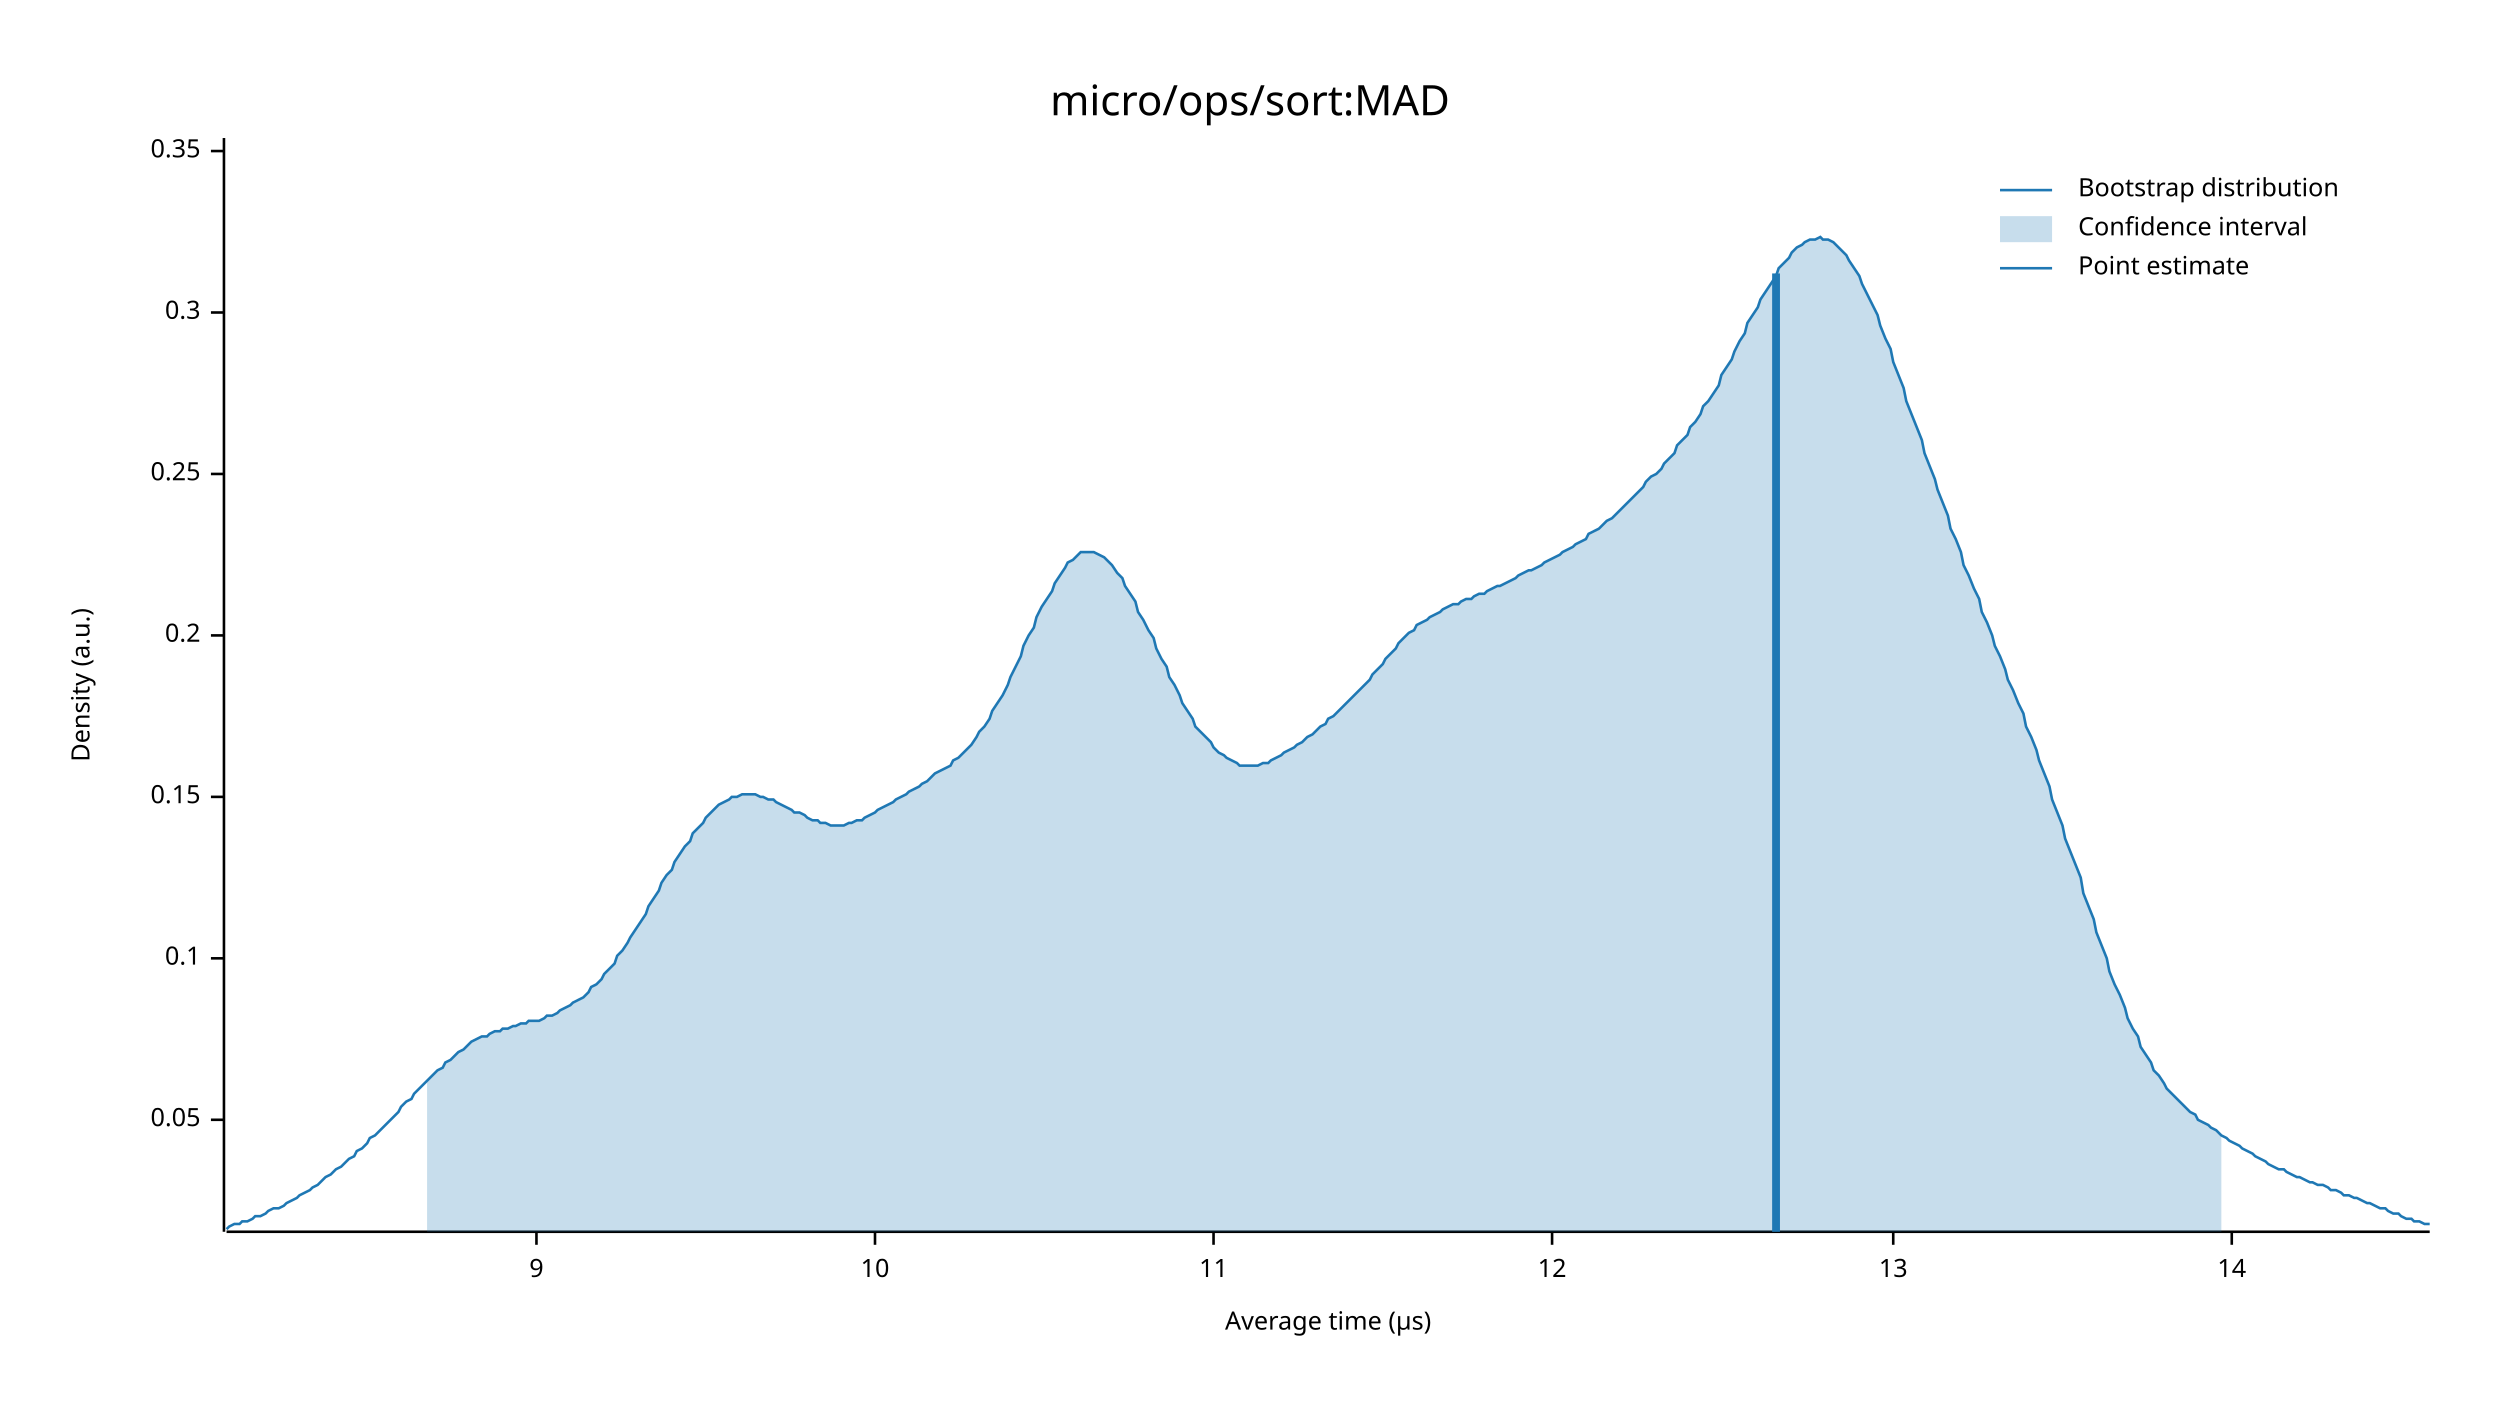
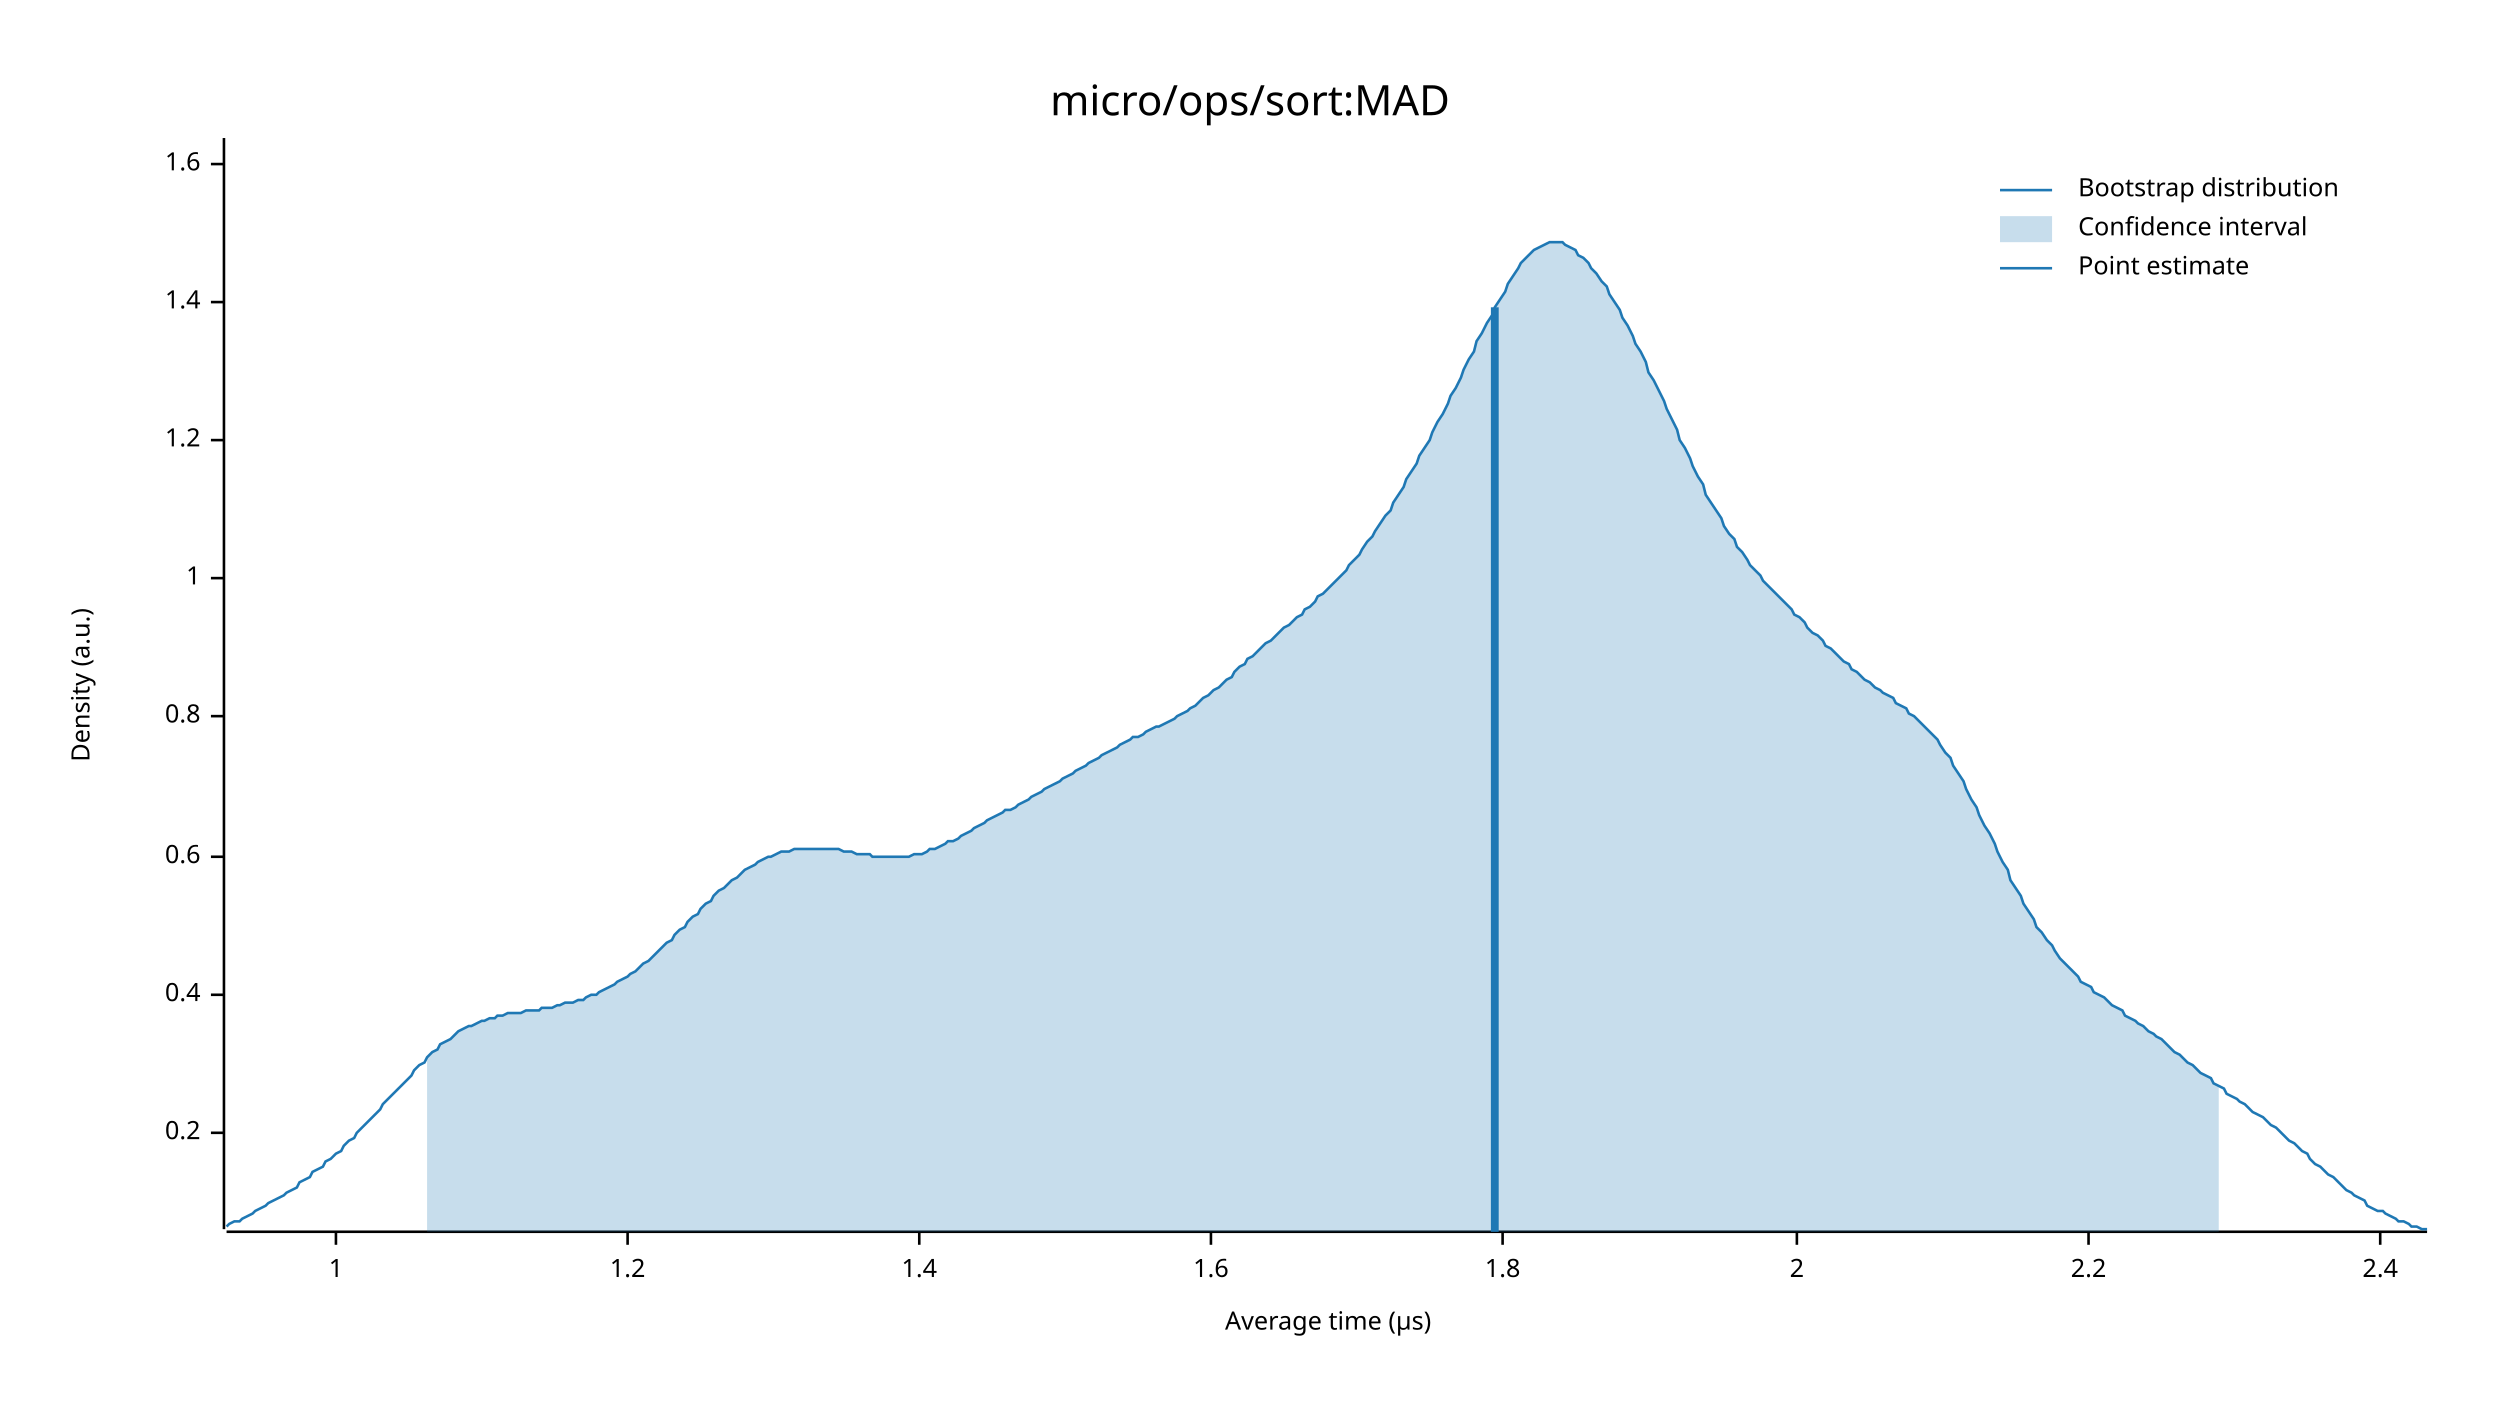
<svg xmlns="http://www.w3.org/2000/svg" width="960" height="540" viewBox="0 0 960 540">
  <text x="480" y="32" dy="0.76em" text-anchor="middle" font-family="sans-serif" font-size="16.129" opacity="1" fill="#000000">
micro/ops/sort:MAD
</text>
  <text x="27" y="263" dy="0.76em" text-anchor="middle" font-family="sans-serif" font-size="9.677" opacity="1" fill="#000000" transform="rotate(270, 27, 263)">
Density (a.u.)
</text>
  <text x="510" y="513" dy="-0.5ex" text-anchor="middle" font-family="sans-serif" font-size="9.677" opacity="1" fill="#000000">
Average time (µs)
</text>
-   <polyline fill="none" opacity="1" stroke="#000000" stroke-width="1" points="86,53 86,473 " />
-   <text x="77" y="430" dy="0.5ex" text-anchor="end" font-family="sans-serif" font-size="9.677" opacity="1" fill="#000000">
- 0.05
- </text>
-   <polyline fill="none" opacity="1" stroke="#000000" stroke-width="1" points="81,430 86,430 " />
-   <text x="77" y="368" dy="0.5ex" text-anchor="end" font-family="sans-serif" font-size="9.677" opacity="1" fill="#000000">
- 0.1
- </text>
-   <polyline fill="none" opacity="1" stroke="#000000" stroke-width="1" points="81,368 86,368 " />
-   <text x="77" y="306" dy="0.5ex" text-anchor="end" font-family="sans-serif" font-size="9.677" opacity="1" fill="#000000">
- 0.15
- </text>
-   <polyline fill="none" opacity="1" stroke="#000000" stroke-width="1" points="81,306 86,306 " />
-   <text x="77" y="244" dy="0.5ex" text-anchor="end" font-family="sans-serif" font-size="9.677" opacity="1" fill="#000000">
+   <polyline fill="none" opacity="1" stroke="#000000" stroke-width="1" points="86,53 86,472 " />
+   <text x="77" y="435" dy="0.5ex" text-anchor="end" font-family="sans-serif" font-size="9.677" opacity="1" fill="#000000">
0.2
</text>
-   <polyline fill="none" opacity="1" stroke="#000000" stroke-width="1" points="81,244 86,244 " />
-   <text x="77" y="182" dy="0.5ex" text-anchor="end" font-family="sans-serif" font-size="9.677" opacity="1" fill="#000000">
- 0.25
+   <polyline fill="none" opacity="1" stroke="#000000" stroke-width="1" points="81,435 86,435 " />
+   <text x="77" y="382" dy="0.5ex" text-anchor="end" font-family="sans-serif" font-size="9.677" opacity="1" fill="#000000">
+ 0.4
</text>
-   <polyline fill="none" opacity="1" stroke="#000000" stroke-width="1" points="81,182 86,182 " />
-   <text x="77" y="120" dy="0.5ex" text-anchor="end" font-family="sans-serif" font-size="9.677" opacity="1" fill="#000000">
- 0.3
+   <polyline fill="none" opacity="1" stroke="#000000" stroke-width="1" points="81,382 86,382 " />
+   <text x="77" y="329" dy="0.5ex" text-anchor="end" font-family="sans-serif" font-size="9.677" opacity="1" fill="#000000">
+ 0.6
</text>
-   <polyline fill="none" opacity="1" stroke="#000000" stroke-width="1" points="81,120 86,120 " />
-   <text x="77" y="58" dy="0.5ex" text-anchor="end" font-family="sans-serif" font-size="9.677" opacity="1" fill="#000000">
- 0.35
+   <polyline fill="none" opacity="1" stroke="#000000" stroke-width="1" points="81,329 86,329 " />
+   <text x="77" y="275" dy="0.5ex" text-anchor="end" font-family="sans-serif" font-size="9.677" opacity="1" fill="#000000">
+ 0.8
</text>
-   <polyline fill="none" opacity="1" stroke="#000000" stroke-width="1" points="81,58 86,58 " />
-   <polyline fill="none" opacity="1" stroke="#000000" stroke-width="1" points="87,473 933,473 " />
-   <text x="206" y="483" dy="0.76em" text-anchor="middle" font-family="sans-serif" font-size="9.677" opacity="1" fill="#000000">
- 9
+   <polyline fill="none" opacity="1" stroke="#000000" stroke-width="1" points="81,275 86,275 " />
+   <text x="77" y="222" dy="0.5ex" text-anchor="end" font-family="sans-serif" font-size="9.677" opacity="1" fill="#000000">
+ 1
</text>
-   <polyline fill="none" opacity="1" stroke="#000000" stroke-width="1" points="206,473 206,478 " />
-   <text x="336" y="483" dy="0.76em" text-anchor="middle" font-family="sans-serif" font-size="9.677" opacity="1" fill="#000000">
- 10
+   <polyline fill="none" opacity="1" stroke="#000000" stroke-width="1" points="81,222 86,222 " />
+   <text x="77" y="169" dy="0.5ex" text-anchor="end" font-family="sans-serif" font-size="9.677" opacity="1" fill="#000000">
+ 1.2
</text>
-   <polyline fill="none" opacity="1" stroke="#000000" stroke-width="1" points="336,473 336,478 " />
-   <text x="466" y="483" dy="0.76em" text-anchor="middle" font-family="sans-serif" font-size="9.677" opacity="1" fill="#000000">
- 11
+   <polyline fill="none" opacity="1" stroke="#000000" stroke-width="1" points="81,169 86,169 " />
+   <text x="77" y="116" dy="0.5ex" text-anchor="end" font-family="sans-serif" font-size="9.677" opacity="1" fill="#000000">
+ 1.4
</text>
-   <polyline fill="none" opacity="1" stroke="#000000" stroke-width="1" points="466,473 466,478 " />
-   <text x="596" y="483" dy="0.76em" text-anchor="middle" font-family="sans-serif" font-size="9.677" opacity="1" fill="#000000">
- 12
+   <polyline fill="none" opacity="1" stroke="#000000" stroke-width="1" points="81,116 86,116 " />
+   <text x="77" y="63" dy="0.5ex" text-anchor="end" font-family="sans-serif" font-size="9.677" opacity="1" fill="#000000">
+ 1.6
</text>
-   <polyline fill="none" opacity="1" stroke="#000000" stroke-width="1" points="596,473 596,478 " />
-   <text x="727" y="483" dy="0.76em" text-anchor="middle" font-family="sans-serif" font-size="9.677" opacity="1" fill="#000000">
- 13
+   <polyline fill="none" opacity="1" stroke="#000000" stroke-width="1" points="81,63 86,63 " />
+   <polyline fill="none" opacity="1" stroke="#000000" stroke-width="1" points="87,473 932,473 " />
+   <text x="129" y="483" dy="0.76em" text-anchor="middle" font-family="sans-serif" font-size="9.677" opacity="1" fill="#000000">
+ 1
</text>
-   <polyline fill="none" opacity="1" stroke="#000000" stroke-width="1" points="727,473 727,478 " />
-   <text x="857" y="483" dy="0.76em" text-anchor="middle" font-family="sans-serif" font-size="9.677" opacity="1" fill="#000000">
- 14
+   <polyline fill="none" opacity="1" stroke="#000000" stroke-width="1" points="129,473 129,478 " />
+   <text x="241" y="483" dy="0.76em" text-anchor="middle" font-family="sans-serif" font-size="9.677" opacity="1" fill="#000000">
+ 1.2
</text>
-   <polyline fill="none" opacity="1" stroke="#000000" stroke-width="1" points="857,473 857,478 " />
-   <polyline fill="none" opacity="1" stroke="#1F78B4" stroke-width="1" points="87,472 88,471 90,470 92,470 93,469 95,469 97,468 98,467 100,467 102,466 103,465 105,464 107,464 109,463 110,462 112,461 114,460 115,459 117,458 119,457 120,456 122,455 124,453 125,452 127,451 129,449 131,448 132,447 134,445 136,444 137,442 139,441 141,439 142,437 144,436 146,434 148,432 149,431 151,429 153,427 154,425 156,423 158,422 159,420 161,418 163,416 164,415 166,413 168,411 170,410 171,408 173,407 175,405 176,404 178,403 180,401 181,400 183,399 185,398 187,398 188,397 190,396 192,396 193,395 195,395 197,394 198,394 200,393 202,393 203,392 205,392 207,392 209,391 210,390 212,390 214,389 215,388 217,387 219,386 220,385 222,384 224,383 226,381 227,379 229,378 231,376 232,374 234,372 236,370 237,367 239,365 241,362 242,360 244,357 246,354 248,351 249,348 251,345 253,342 254,339 256,336 258,334 259,331 261,328 263,325 265,323 266,320 268,318 270,316 271,314 273,312 275,310 276,309 278,308 280,307 281,306 283,306 285,305 287,305 288,305 290,305 292,306 293,306 295,307 297,307 298,308 300,309 302,310 304,311 305,312 307,312 309,313 310,314 312,315 314,315 315,316 317,316 319,317 320,317 322,317 324,317 326,316 327,316 329,315 331,315 332,314 334,313 336,312 337,311 339,310 341,309 343,308 344,307 346,306 348,305 349,304 351,303 353,302 354,301 356,300 358,298 359,297 361,296 363,295 365,294 366,292 368,291 370,289 371,288 373,286 375,283 376,281 378,279 380,276 381,273 383,270 385,267 387,263 388,260 390,256 392,252 393,248 395,244 397,241 398,237 400,233 402,230 404,227 405,224 407,221 409,218 410,216 412,215 414,213 415,212 417,212 419,212 420,212 422,213 424,214 426,216 427,217 429,220 431,222 432,225 434,228 436,231 437,235 439,238 441,242 443,245 444,249 446,253 448,256 449,260 451,263 453,267 454,270 456,273 458,276 459,279 461,281 463,283 465,285 466,287 468,289 470,290 471,291 473,292 475,293 476,294 478,294 480,294 482,294 483,294 485,293 487,293 488,292 490,291 492,290 493,289 495,288 497,287 498,286 500,285 502,283 504,282 505,281 507,279 509,278 510,276 512,275 514,273 515,272 517,270 519,268 521,266 522,265 524,263 526,261 527,259 529,257 531,255 532,253 534,251 536,249 537,247 539,245 541,243 543,242 544,240 546,239 548,238 549,237 551,236 553,235 554,234 556,233 558,232 560,232 561,231 563,230 565,230 566,229 568,228 570,228 571,227 573,226 575,225 576,225 578,224 580,223 582,222 583,221 585,220 587,219 588,219 590,218 592,217 593,216 595,215 597,214 599,213 600,212 602,211 604,210 605,209 607,208 609,207 610,205 612,204 614,203 615,202 617,200 619,199 621,197 622,196 624,194 626,192 627,191 629,189 631,187 632,185 634,183 636,182 638,180 639,178 641,176 643,174 644,171 646,169 648,167 649,164 651,162 653,159 654,156 656,154 658,151 660,148 661,144 663,141 665,138 666,135 668,131 670,128 671,124 673,121 675,118 676,115 678,112 680,109 682,106 683,103 685,101 687,99 688,97 690,95 692,94 693,93 695,92 697,92 699,91 700,92 702,92 704,93 705,94 707,96 709,98 710,100 712,103 714,106 715,109 717,113 719,117 721,121 722,125 724,130 726,134 727,139 729,144 731,149 732,154 734,159 736,164 738,169 739,174 741,179 743,184 744,188 746,193 748,198 749,203 751,207 753,212 754,217 756,221 758,226 760,230 761,235 763,239 765,244 766,248 768,252 770,257 771,261 773,265 775,270 777,274 778,279 780,283 782,288 783,292 785,297 787,302 788,307 790,312 792,317 793,322 795,327 797,332 799,337 800,343 802,348 804,353 805,358 807,363 809,368 810,373 812,378 814,382 816,387 817,391 819,395 821,398 822,402 824,405 826,408 827,411 829,413 831,416 832,418 834,420 836,422 838,424 839,425 841,427 843,428 844,430 846,431 848,432 849,433 851,434 853,436 855,437 856,438 858,439 860,440 861,441 863,442 865,443 866,444 868,445 870,446 871,447 873,448 875,449 877,449 878,450 880,451 882,452 883,452 885,453 887,454 888,454 890,455 892,455 894,456 895,457 897,457 899,458 900,459 902,459 904,460 905,460 907,461 909,462 910,462 912,463 914,464 916,464 917,465 919,466 921,466 922,467 924,468 926,468 927,469 929,469 931,470 933,470 " />
-   <polygon opacity="0.25" fill="#1F78B4" points="164,415 166,413 168,411 170,410 171,408 173,407 175,405 176,404 178,403 180,401 181,400 183,399 185,398 187,398 188,397 190,396 192,396 193,395 195,395 197,394 198,394 200,393 202,393 203,392 205,392 207,392 209,391 210,390 212,390 214,389 215,388 217,387 219,386 220,385 222,384 224,383 226,381 227,379 229,378 231,376 232,374 234,372 236,370 237,367 239,365 241,362 242,360 244,357 246,354 248,351 249,348 251,345 253,342 254,339 256,336 258,334 259,331 261,328 263,325 265,323 266,320 268,318 270,316 271,314 273,312 275,310 276,309 278,308 280,307 281,306 283,306 285,305 287,305 288,305 290,305 292,306 293,306 295,307 297,307 298,308 300,309 302,310 304,311 305,312 307,312 309,313 310,314 312,315 314,315 315,316 317,316 319,317 320,317 322,317 324,317 326,316 327,316 329,315 331,315 332,314 334,313 336,312 337,311 339,310 341,309 343,308 344,307 346,306 348,305 349,304 351,303 353,302 354,301 356,300 358,298 359,297 361,296 363,295 365,294 366,292 368,291 370,289 371,288 373,286 375,283 376,281 378,279 380,276 381,273 383,270 385,267 387,263 388,260 390,256 392,252 393,248 395,244 397,241 398,237 400,233 402,230 404,227 405,224 407,221 409,218 410,216 412,215 414,213 415,212 417,212 419,212 420,212 422,213 424,214 426,216 427,217 429,220 431,222 432,225 434,228 436,231 437,235 439,238 441,242 443,245 444,249 446,253 448,256 449,260 451,263 453,267 454,270 456,273 458,276 459,279 461,281 463,283 465,285 466,287 468,289 470,290 471,291 473,292 475,293 476,294 478,294 480,294 482,294 483,294 485,293 487,293 488,292 490,291 492,290 493,289 495,288 497,287 498,286 500,285 502,283 504,282 505,281 507,279 509,278 510,276 512,275 514,273 515,272 517,270 519,268 521,266 522,265 524,263 526,261 527,259 529,257 531,255 532,253 534,251 536,249 537,247 539,245 541,243 543,242 544,240 546,239 548,238 549,237 551,236 553,235 554,234 556,233 558,232 560,232 561,231 563,230 565,230 566,229 568,228 570,228 571,227 573,226 575,225 576,225 578,224 580,223 582,222 583,221 585,220 587,219 588,219 590,218 592,217 593,216 595,215 597,214 599,213 600,212 602,211 604,210 605,209 607,208 609,207 610,205 612,204 614,203 615,202 617,200 619,199 621,197 622,196 624,194 626,192 627,191 629,189 631,187 632,185 634,183 636,182 638,180 639,178 641,176 643,174 644,171 646,169 648,167 649,164 651,162 653,159 654,156 656,154 658,151 660,148 661,144 663,141 665,138 666,135 668,131 670,128 671,124 673,121 675,118 676,115 678,112 680,109 682,106 683,103 685,101 687,99 688,97 690,95 692,94 693,93 695,92 697,92 699,91 700,92 702,92 704,93 705,94 707,96 709,98 710,100 712,103 714,106 715,109 717,113 719,117 721,121 722,125 724,130 726,134 727,139 729,144 731,149 732,154 734,159 736,164 738,169 739,174 741,179 743,184 744,188 746,193 748,198 749,203 751,207 753,212 754,217 756,221 758,226 760,230 761,235 763,239 765,244 766,248 768,252 770,257 771,261 773,265 775,270 777,274 778,279 780,283 782,288 783,292 785,297 787,302 788,307 790,312 792,317 793,322 795,327 797,332 799,337 800,343 802,348 804,353 805,358 807,363 809,368 810,373 812,378 814,382 816,387 817,391 819,395 821,398 822,402 824,405 826,408 827,411 829,413 831,416 832,418 834,420 836,422 838,424 839,425 841,427 843,428 844,430 846,431 848,432 849,433 851,434 853,436 853,473 164,473 " />
-   <polyline fill="none" opacity="1" stroke="#1F78B4" stroke-width="3" points="682,473 682,105 " />
+   <polyline fill="none" opacity="1" stroke="#000000" stroke-width="1" points="241,473 241,478 " />
+   <text x="353" y="483" dy="0.76em" text-anchor="middle" font-family="sans-serif" font-size="9.677" opacity="1" fill="#000000">
+ 1.4
+ </text>
+   <polyline fill="none" opacity="1" stroke="#000000" stroke-width="1" points="353,473 353,478 " />
+   <text x="465" y="483" dy="0.76em" text-anchor="middle" font-family="sans-serif" font-size="9.677" opacity="1" fill="#000000">
+ 1.6
+ </text>
+   <polyline fill="none" opacity="1" stroke="#000000" stroke-width="1" points="465,473 465,478 " />
+   <text x="577" y="483" dy="0.76em" text-anchor="middle" font-family="sans-serif" font-size="9.677" opacity="1" fill="#000000">
+ 1.8
+ </text>
+   <polyline fill="none" opacity="1" stroke="#000000" stroke-width="1" points="577,473 577,478 " />
+   <text x="690" y="483" dy="0.76em" text-anchor="middle" font-family="sans-serif" font-size="9.677" opacity="1" fill="#000000">
+ 2
+ </text>
+   <polyline fill="none" opacity="1" stroke="#000000" stroke-width="1" points="690,473 690,478 " />
+   <text x="802" y="483" dy="0.76em" text-anchor="middle" font-family="sans-serif" font-size="9.677" opacity="1" fill="#000000">
+ 2.2
+ </text>
+   <polyline fill="none" opacity="1" stroke="#000000" stroke-width="1" points="802,473 802,478 " />
+   <text x="914" y="483" dy="0.76em" text-anchor="middle" font-family="sans-serif" font-size="9.677" opacity="1" fill="#000000">
+ 2.4
+ </text>
+   <polyline fill="none" opacity="1" stroke="#000000" stroke-width="1" points="914,473 914,478 " />
+   <polyline fill="none" opacity="1" stroke="#1F78B4" stroke-width="1" points="87,471 88,470 90,469 92,469 93,468 95,467 97,466 98,465 100,464 102,463 103,462 105,461 107,460 109,459 110,458 112,457 114,456 115,454 117,453 119,452 120,450 122,449 124,448 125,446 127,445 129,443 131,442 132,440 134,438 136,437 137,435 139,433 141,431 142,430 144,428 146,426 147,424 149,422 151,420 153,418 154,417 156,415 158,413 159,411 161,409 163,408 164,406 166,404 168,403 169,401 171,400 173,399 175,397 176,396 178,395 180,394 181,394 183,393 185,392 186,392 188,391 190,391 191,390 193,390 195,389 197,389 198,389 200,389 202,388 203,388 205,388 207,388 208,387 210,387 212,387 214,386 215,386 217,385 219,385 220,385 222,384 224,384 225,383 227,382 229,382 230,381 232,380 234,379 236,378 237,377 239,376 241,375 242,374 244,373 246,371 247,370 249,369 251,367 252,366 254,364 256,362 258,361 259,359 261,357 263,356 264,354 266,352 268,351 269,349 271,347 273,346 274,344 276,342 278,341 280,339 281,338 283,337 285,335 286,334 288,333 290,332 291,331 293,330 295,329 296,329 298,328 300,327 302,327 303,327 305,326 307,326 308,326 310,326 312,326 313,326 315,326 317,326 318,326 320,326 322,326 324,327 325,327 327,327 329,328 330,328 332,328 334,328 335,329 337,329 339,329 341,329 342,329 344,329 346,329 347,329 349,329 351,328 352,328 354,328 356,327 357,326 359,326 361,325 363,324 364,323 366,323 368,322 369,321 371,320 373,319 374,318 376,317 378,316 379,315 381,314 383,313 385,312 386,311 388,311 390,310 391,309 393,308 395,307 396,306 398,305 400,304 401,303 403,302 405,301 407,300 408,299 410,298 412,297 413,296 415,295 417,294 418,293 420,292 422,291 423,290 425,289 427,288 429,287 430,286 432,285 434,284 435,283 437,283 439,282 440,281 442,280 444,279 445,279 447,278 449,277 451,276 452,275 454,274 456,273 457,272 459,271 461,269 462,268 464,267 466,265 468,264 469,263 471,261 473,260 474,258 476,256 478,255 479,253 481,252 483,250 484,249 486,247 488,246 490,244 491,243 493,241 495,240 496,239 498,237 500,236 501,234 503,233 505,231 506,229 508,228 510,226 512,224 513,223 515,221 517,219 518,217 520,215 522,213 523,211 525,208 527,206 528,204 530,201 532,198 534,196 535,193 537,190 539,187 540,184 542,181 544,178 545,175 547,172 549,169 550,166 552,162 554,159 556,155 557,152 559,149 561,145 562,142 564,138 566,135 567,131 569,128 571,124 573,121 574,118 576,115 578,112 579,109 581,106 583,103 584,101 586,99 588,97 589,96 591,95 593,94 595,93 596,93 598,93 600,93 601,94 603,95 605,96 606,98 608,99 610,101 611,103 613,105 615,108 617,110 618,113 620,116 622,119 623,122 625,125 627,129 628,132 630,135 632,139 633,143 635,146 637,150 639,154 640,157 642,161 644,165 645,169 647,172 649,176 650,179 652,183 654,186 655,190 657,193 659,196 661,199 662,202 664,205 666,207 667,210 669,212 671,215 672,217 674,219 676,221 677,223 679,225 681,227 683,229 684,230 686,232 688,234 689,236 691,237 693,239 694,241 696,243 698,244 700,246 701,248 703,249 705,251 706,252 708,254 710,255 711,257 713,258 715,260 716,261 718,262 720,264 722,265 723,266 725,267 727,268 728,270 730,271 732,272 733,274 735,275 737,277 738,278 740,280 742,282 744,284 745,286 747,289 749,291 750,294 752,297 754,300 755,303 757,307 759,310 760,313 762,317 764,320 766,324 767,327 769,331 771,334 772,338 774,341 776,344 777,347 779,350 781,353 782,356 784,358 786,361 788,363 789,365 791,368 793,370 794,371 796,373 798,375 799,377 801,378 803,379 804,381 806,382 808,383 810,385 811,386 813,387 815,388 816,390 818,391 820,392 821,393 823,394 825,396 827,397 828,398 830,399 832,401 833,402 835,404 837,405 838,406 840,408 842,409 843,410 845,412 847,413 849,414 850,416 852,417 854,418 855,420 857,421 859,422 860,423 862,424 864,426 865,427 867,428 869,429 871,431 872,432 874,433 876,435 877,436 879,438 881,439 882,440 884,442 886,443 887,445 889,447 891,448 893,450 894,451 896,452 898,454 899,455 901,457 903,458 904,459 906,460 908,461 909,463 911,464 913,465 915,465 916,466 918,467 920,468 921,469 923,469 925,470 926,471 928,471 930,472 932,472 " />
+   <polygon opacity="0.25" fill="#1F78B4" points="164,406 166,404 168,403 169,401 171,400 173,399 175,397 176,396 178,395 180,394 181,394 183,393 185,392 186,392 188,391 190,391 191,390 193,390 195,389 197,389 198,389 200,389 202,388 203,388 205,388 207,388 208,387 210,387 212,387 214,386 215,386 217,385 219,385 220,385 222,384 224,384 225,383 227,382 229,382 230,381 232,380 234,379 236,378 237,377 239,376 241,375 242,374 244,373 246,371 247,370 249,369 251,367 252,366 254,364 256,362 258,361 259,359 261,357 263,356 264,354 266,352 268,351 269,349 271,347 273,346 274,344 276,342 278,341 280,339 281,338 283,337 285,335 286,334 288,333 290,332 291,331 293,330 295,329 296,329 298,328 300,327 302,327 303,327 305,326 307,326 308,326 310,326 312,326 313,326 315,326 317,326 318,326 320,326 322,326 324,327 325,327 327,327 329,328 330,328 332,328 334,328 335,329 337,329 339,329 341,329 342,329 344,329 346,329 347,329 349,329 351,328 352,328 354,328 356,327 357,326 359,326 361,325 363,324 364,323 366,323 368,322 369,321 371,320 373,319 374,318 376,317 378,316 379,315 381,314 383,313 385,312 386,311 388,311 390,310 391,309 393,308 395,307 396,306 398,305 400,304 401,303 403,302 405,301 407,300 408,299 410,298 412,297 413,296 415,295 417,294 418,293 420,292 422,291 423,290 425,289 427,288 429,287 430,286 432,285 434,284 435,283 437,283 439,282 440,281 442,280 444,279 445,279 447,278 449,277 451,276 452,275 454,274 456,273 457,272 459,271 461,269 462,268 464,267 466,265 468,264 469,263 471,261 473,260 474,258 476,256 478,255 479,253 481,252 483,250 484,249 486,247 488,246 490,244 491,243 493,241 495,240 496,239 498,237 500,236 501,234 503,233 505,231 506,229 508,228 510,226 512,224 513,223 515,221 517,219 518,217 520,215 522,213 523,211 525,208 527,206 528,204 530,201 532,198 534,196 535,193 537,190 539,187 540,184 542,181 544,178 545,175 547,172 549,169 550,166 552,162 554,159 556,155 557,152 559,149 561,145 562,142 564,138 566,135 567,131 569,128 571,124 573,121 574,118 576,115 578,112 579,109 581,106 583,103 584,101 586,99 588,97 589,96 591,95 593,94 595,93 596,93 598,93 600,93 601,94 603,95 605,96 606,98 608,99 610,101 611,103 613,105 615,108 617,110 618,113 620,116 622,119 623,122 625,125 627,129 628,132 630,135 632,139 633,143 635,146 637,150 639,154 640,157 642,161 644,165 645,169 647,172 649,176 650,179 652,183 654,186 655,190 657,193 659,196 661,199 662,202 664,205 666,207 667,210 669,212 671,215 672,217 674,219 676,221 677,223 679,225 681,227 683,229 684,230 686,232 688,234 689,236 691,237 693,239 694,241 696,243 698,244 700,246 701,248 703,249 705,251 706,252 708,254 710,255 711,257 713,258 715,260 716,261 718,262 720,264 722,265 723,266 725,267 727,268 728,270 730,271 732,272 733,274 735,275 737,277 738,278 740,280 742,282 744,284 745,286 747,289 749,291 750,294 752,297 754,300 755,303 757,307 759,310 760,313 762,317 764,320 766,324 767,327 769,331 771,334 772,338 774,341 776,344 777,347 779,350 781,353 782,356 784,358 786,361 788,363 789,365 791,368 793,370 794,371 796,373 798,375 799,377 801,378 803,379 804,381 806,382 808,383 810,385 811,386 813,387 815,388 816,390 818,391 820,392 821,393 823,394 825,396 827,397 828,398 830,399 832,401 833,402 835,404 837,405 838,406 840,408 842,409 843,410 845,412 847,413 849,414 850,416 852,417 852,473 164,473 " />
+   <polyline fill="none" opacity="1" stroke="#1F78B4" stroke-width="3" points="574,473 574,118 " />
  <text x="798" y="68" dy="0.76em" text-anchor="start" font-family="sans-serif" font-size="9.677" opacity="1" fill="#000000">
Bootstrap distribution
</text>
  <text x="798" y="83" dy="0.76em" text-anchor="start" font-family="sans-serif" font-size="9.677" opacity="1" fill="#000000">
Confidence interval
</text>
  <text x="798" y="98" dy="0.76em" text-anchor="start" font-family="sans-serif" font-size="9.677" opacity="1" fill="#000000">
Point estimate
</text>
  <polyline fill="none" opacity="1" stroke="#1F78B4" stroke-width="1" points="768,73 788,73 " />
  <rect x="768" y="83" width="20" height="10" opacity="0.25" fill="#1F78B4" stroke="none" />
  <polyline fill="none" opacity="1" stroke="#1F78B4" stroke-width="1" points="768,103 788,103 " />
</svg>
